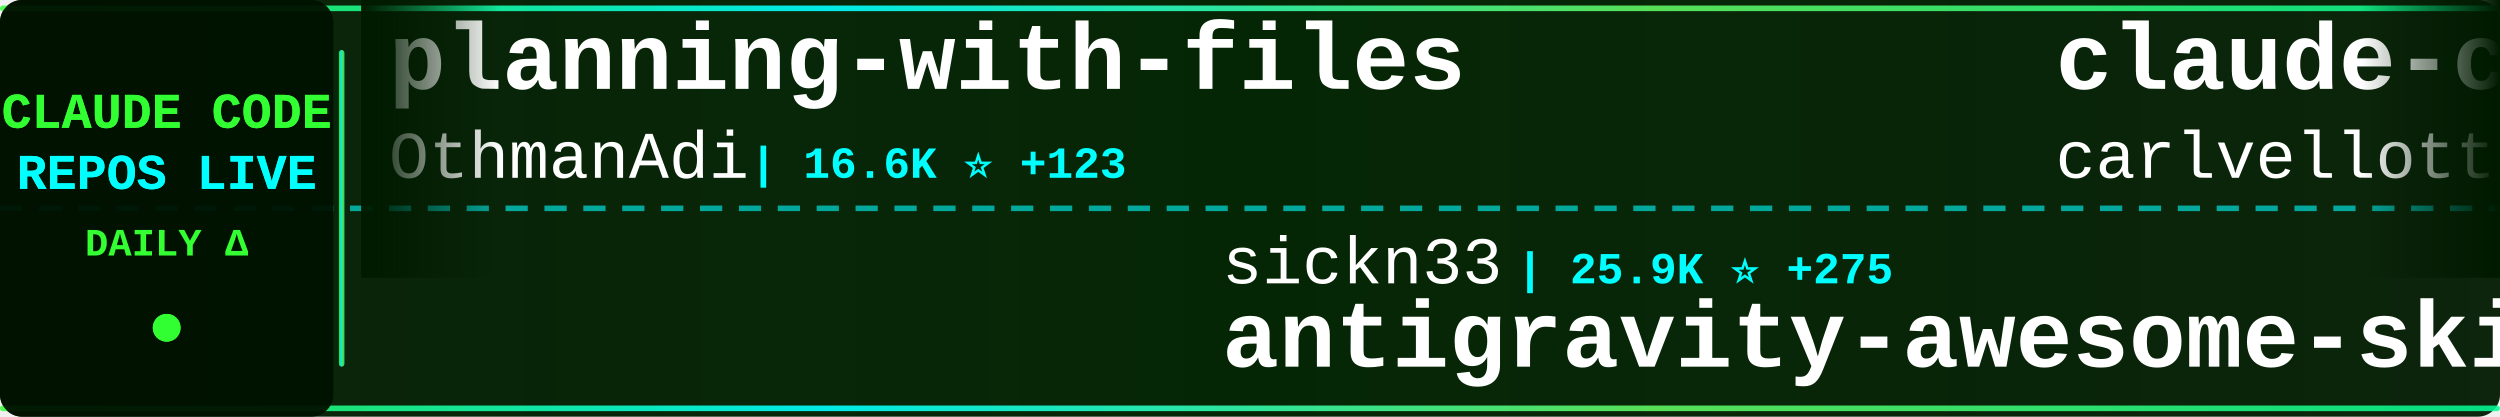
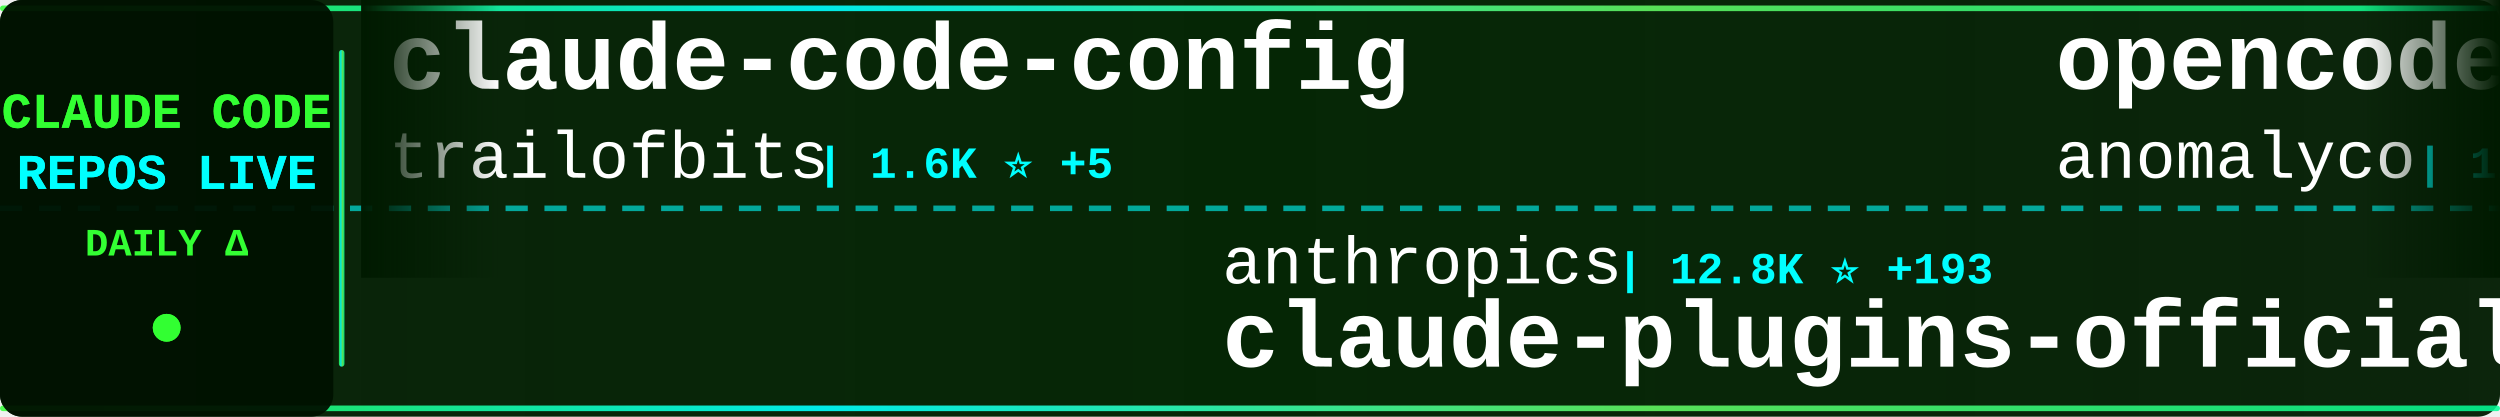
<svg xmlns="http://www.w3.org/2000/svg" width="900" height="150">
  <defs>
    <linearGradient id="tickerBg" x1="0%" y1="0%" x2="100%" y2="0%">
      <stop offset="0%" style="stop-color:#001a00;stop-opacity:0.95" />
      <stop offset="50%" style="stop-color:#002200;stop-opacity:0.98" />
      <stop offset="100%" style="stop-color:#001a00;stop-opacity:0.95" />
    </linearGradient>
    <linearGradient id="borderGrad" x1="0%" y1="0%" x2="100%" y2="0%">
      <stop offset="0%" style="stop-color:#33ff33;stop-opacity:0.85">
        <animate attributeName="stop-opacity" values="0.85;1;0.85" dur="2s" repeatCount="indefinite" />
      </stop>
      <stop offset="33%" style="stop-color:#00ffff;stop-opacity:0.9">
        <animate attributeName="stop-opacity" values="0.9;1;0.9" dur="2.2s" repeatCount="indefinite" />
      </stop>
      <stop offset="66%" style="stop-color:#66ff66;stop-opacity:0.85">
        <animate attributeName="stop-opacity" values="0.85;1;0.85" dur="1.8s" repeatCount="indefinite" />
      </stop>
      <stop offset="100%" style="stop-color:#00ff99;stop-opacity:0.85">
        <animate attributeName="stop-opacity" values="0.85;1;0.85" dur="2s" repeatCount="indefinite" />
      </stop>
    </linearGradient>
    <filter id="textGlow">
      <feGaussianBlur stdDeviation="0.1" result="coloredBlur" />
      <feMerge>
        <feMergeNode in="coloredBlur" />
        <feMergeNode in="SourceGraphic" />
      </feMerge>
    </filter>
    <filter id="metricGlow">
      <feGaussianBlur stdDeviation="0.2" result="coloredBlur" />
      <feMerge>
        <feMergeNode in="coloredBlur" />
        <feMergeNode in="SourceGraphic" />
      </feMerge>
    </filter>
    <linearGradient id="leftFade" x1="0%" y1="0%" x2="100%" y2="0%">
      <stop offset="0%" style="stop-color:#001a00;stop-opacity:1" />
      <stop offset="100%" style="stop-color:#001a00;stop-opacity:0" />
    </linearGradient>
    <linearGradient id="rightFade" x1="0%" y1="0%" x2="100%" y2="0%">
      <stop offset="0%" style="stop-color:#001a00;stop-opacity:0" />
      <stop offset="100%" style="stop-color:#001a00;stop-opacity:1" />
    </linearGradient>
  </defs>
  <rect width="900" height="150" fill="url(#tickerBg)" rx="8" />
  <rect x="0" y="2" width="900" height="2" fill="url(#borderGrad)" rx="1" />
  <rect x="0" y="146" width="900" height="2" fill="url(#borderGrad)" rx="1" />
  <line x1="0" y1="75" x2="900" y2="75" stroke="#00ffff" stroke-width="2" stroke-dasharray="8 6" opacity="0.6" />
  <rect x="0" y="0" width="120" height="150" fill="#001100" opacity="0.95" rx="8" />
  <text x="60" y="46" font-family="'Courier New', monospace" font-size="18" font-weight="bold" fill="#33ff33" text-anchor="middle" filter="url(#textGlow)">
    CLAUDE CODE
  </text>
  <text x="60" y="68" font-family="'Courier New', monospace" font-size="18" font-weight="bold" fill="#00ffff" text-anchor="middle" filter="url(#textGlow)">
    REPOS LIVE
  </text>
  <text x="60" y="92" font-family="'Courier New', monospace" font-size="14" font-weight="bold" fill="#33ff33" text-anchor="middle">
    DAILY Δ
  </text>
  <circle cx="60" cy="118" r="5" fill="#33ff33" filter="url(#metricGlow)">
    <animate attributeName="r" values="4;6;4" dur="1.5s" repeatCount="indefinite" />
    <animate attributeName="opacity" values="0.6;1;0.6" dur="1.5s" repeatCount="indefinite" />
  </circle>
  <rect x="122" y="18" width="2" height="114" fill="url(#borderGrad)" rx="1" />
  <clipPath id="tickerClip">
    <rect x="130" y="0" width="770" height="150" />
  </clipPath>
  <g clip-path="url(#tickerClip)">
    <g id="tickerItems">
      <animateTransform attributeName="transform" attributeType="XML" type="translate" from="0 0" to="-3000 0" dur="54s" repeatCount="indefinite" />
      <g transform="translate(0, 0)">
-         <text x="140" y="32" font-family="'Courier New', monospace" font-size="34" font-weight="bold" fill="#ffffff">planning-with-files</text>
-         <text x="140" y="64" font-family="'Courier New', monospace" font-size="24" font-weight="normal" fill="#ffffff" opacity="1.0">OthmanAdi</text>
-         <text x="270" y="64" font-family="'Courier New', monospace" font-size="16" font-weight="bold" fill="#00ffff"> | 16.6K ⭐ +123</text>
+         <text x="140" y="32" font-family="'Courier New', monospace" font-size="34" font-weight="bold" fill="#ffffff">claude-code-config</text>
+         <text x="140" y="64" font-family="'Courier New', monospace" font-size="24" font-weight="normal" fill="#ffffff" opacity="1.0">trailofbits</text>
+         <text x="294" y="64" font-family="'Courier New', monospace" font-size="16" font-weight="bold" fill="#00ffff"> | 1.6K ⭐ +5</text>
      </g>
      <g transform="translate(300, 0)">
-         <text x="140" y="102" font-family="'Courier New', monospace" font-size="24" font-weight="normal" fill="#ffffff" opacity="1.0">sickn33</text>
-         <text x="246" y="102" font-family="'Courier New', monospace" font-size="16" font-weight="bold" fill="#00ffff"> | 25.9K ⭐ +275</text>
-         <text x="140" y="132" font-family="'Courier New', monospace" font-size="34" font-weight="bold" fill="#ffffff">antigravity-awesome-skil...</text>
+         <text x="140" y="102" font-family="'Courier New', monospace" font-size="24" font-weight="normal" fill="#ffffff" opacity="1.0">anthropics</text>
+         <text x="282" y="102" font-family="'Courier New', monospace" font-size="16" font-weight="bold" fill="#00ffff"> | 12.8K ⭐ +193</text>
+         <text x="140" y="132" font-family="'Courier New', monospace" font-size="34" font-weight="bold" fill="#ffffff">claude-plugins-official</text>
      </g>
      <g transform="translate(600, 0)">
-         <text x="140" y="32" font-family="'Courier New', monospace" font-size="34" font-weight="bold" fill="#ffffff">claude-code-pm-course</text>
-         <text x="140" y="64" font-family="'Courier New', monospace" font-size="24" font-weight="normal" fill="#ffffff" opacity="1.0">carlvellotti</text>
-         <text x="306" y="64" font-family="'Courier New', monospace" font-size="16" font-weight="bold" fill="#00ffff"> | 1.6K ⭐ +4</text>
+         <text x="140" y="32" font-family="'Courier New', monospace" font-size="34" font-weight="bold" fill="#ffffff">opencode</text>
+         <text x="140" y="64" font-family="'Courier New', monospace" font-size="24" font-weight="normal" fill="#ffffff" opacity="1.0">anomalyco</text>
+         <text x="270" y="64" font-family="'Courier New', monospace" font-size="16" font-weight="bold" fill="#00ffff"> | 125.5K ⭐ +769</text>
      </g>
      <g transform="translate(900, 0)">
-         <text x="140" y="102" font-family="'Courier New', monospace" font-size="24" font-weight="normal" fill="#ffffff" opacity="1.0">pedrohcgs</text>
-         <text x="270" y="102" font-family="'Courier New', monospace" font-size="16" font-weight="bold" fill="#00ffff"> | 691 ⭐ +12</text>
-         <text x="140" y="132" font-family="'Courier New', monospace" font-size="34" font-weight="bold" fill="#ffffff">claude-code-my-workflow</text>
+         <text x="140" y="102" font-family="'Courier New', monospace" font-size="24" font-weight="normal" fill="#ffffff" opacity="1.0">anthropics</text>
+         <text x="282" y="102" font-family="'Courier New', monospace" font-size="16" font-weight="bold" fill="#00ffff"> | 6.4K ⭐ +15</text>
+         <text x="140" y="132" font-family="'Courier New', monospace" font-size="34" font-weight="bold" fill="#ffffff">claude-code-action</text>
      </g>
      <g transform="translate(1200, 0)">
-         <text x="140" y="32" font-family="'Courier New', monospace" font-size="34" font-weight="bold" fill="#ffffff">claude-code-hub</text>
-         <text x="140" y="64" font-family="'Courier New', monospace" font-size="24" font-weight="normal" fill="#ffffff" opacity="1.0">ding113</text>
-         <text x="246" y="64" font-family="'Courier New', monospace" font-size="16" font-weight="bold" fill="#00ffff"> | 2.0K ⭐ +41</text>
+         <text x="140" y="32" font-family="'Courier New', monospace" font-size="34" font-weight="bold" fill="#ffffff">awesome-claude-code-plug...</text>
+         <text x="140" y="64" font-family="'Courier New', monospace" font-size="24" font-weight="normal" fill="#ffffff" opacity="1.0">ccplugins</text>
+         <text x="270" y="64" font-family="'Courier New', monospace" font-size="16" font-weight="bold" fill="#00ffff"> | 636 ⭐ +1</text>
      </g>
      <g transform="translate(1500, 0)">
-         <text x="140" y="102" font-family="'Courier New', monospace" font-size="24" font-weight="normal" fill="#ffffff" opacity="1.0">obra</text>
-         <text x="210" y="102" font-family="'Courier New', monospace" font-size="16" font-weight="bold" fill="#00ffff"> | 98.7K ⭐ +3.3K</text>
-         <text x="140" y="132" font-family="'Courier New', monospace" font-size="34" font-weight="bold" fill="#ffffff">superpowers</text>
+         <text x="140" y="102" font-family="'Courier New', monospace" font-size="24" font-weight="normal" fill="#ffffff" opacity="1.0">peterkrueck</text>
+         <text x="294" y="102" font-family="'Courier New', monospace" font-size="16" font-weight="bold" fill="#00ffff"> | 1.3K ⭐ +1</text>
+         <text x="140" y="132" font-family="'Courier New', monospace" font-size="34" font-weight="bold" fill="#ffffff">Claude-Code-Development-...</text>
      </g>
      <g transform="translate(1800, 0)">
-         <text x="140" y="32" font-family="'Courier New', monospace" font-size="34" font-weight="bold" fill="#ffffff">opcode</text>
-         <text x="140" y="64" font-family="'Courier New', monospace" font-size="24" font-weight="normal" fill="#ffffff" opacity="1.0">winfunc</text>
-         <text x="246" y="64" font-family="'Courier New', monospace" font-size="16" font-weight="bold" fill="#00ffff"> | 21.0K ⭐ +25</text>
+         <text x="140" y="32" font-family="'Courier New', monospace" font-size="34" font-weight="bold" fill="#ffffff">claude-code-requirements...</text>
+         <text x="140" y="64" font-family="'Courier New', monospace" font-size="24" font-weight="normal" fill="#ffffff" opacity="1.0">rizethereum</text>
+         <text x="294" y="64" font-family="'Courier New', monospace" font-size="16" font-weight="bold" fill="#00ffff"> | 1.8K ⭐ +1</text>
      </g>
      <g transform="translate(2100, 0)">
-         <text x="140" y="102" font-family="'Courier New', monospace" font-size="24" font-weight="normal" fill="#ffffff" opacity="1.0">disler</text>
-         <text x="234" y="102" font-family="'Courier New', monospace" font-size="16" font-weight="bold" fill="#00ffff"> | 3.3K ⭐ +9</text>
-         <text x="140" y="132" font-family="'Courier New', monospace" font-size="34" font-weight="bold" fill="#ffffff">claude-code-hooks-master...</text>
+         <text x="140" y="102" font-family="'Courier New', monospace" font-size="24" font-weight="normal" fill="#ffffff" opacity="1.0">OneRedOak</text>
+         <text x="270" y="102" font-family="'Courier New', monospace" font-size="16" font-weight="bold" fill="#00ffff"> | 3.7K ⭐ +1</text>
+         <text x="140" y="132" font-family="'Courier New', monospace" font-size="34" font-weight="bold" fill="#ffffff">claude-code-workflows</text>
      </g>
      <g transform="translate(2400, 0)">
-         <text x="140" y="32" font-family="'Courier New', monospace" font-size="34" font-weight="bold" fill="#ffffff">awesome-claude-code-tool...</text>
-         <text x="140" y="64" font-family="'Courier New', monospace" font-size="24" font-weight="normal" fill="#ffffff" opacity="1.0">rohitg00</text>
-         <text x="258" y="64" font-family="'Courier New', monospace" font-size="16" font-weight="bold" fill="#00ffff"> | 857 ⭐ +9</text>
+         <text x="140" y="32" font-family="'Courier New', monospace" font-size="34" font-weight="bold" fill="#ffffff">claude-code-plugins-plus...</text>
+         <text x="140" y="64" font-family="'Courier New', monospace" font-size="24" font-weight="normal" fill="#ffffff" opacity="1.0">jeremylongshore</text>
+         <text x="342" y="64" font-family="'Courier New', monospace" font-size="16" font-weight="bold" fill="#00ffff"> | 1.7K ⭐ +8</text>
      </g>
      <g transform="translate(2700, 0)">
-         <text x="140" y="102" font-family="'Courier New', monospace" font-size="24" font-weight="normal" fill="#ffffff" opacity="1.0">revfactory</text>
-         <text x="282" y="102" font-family="'Courier New', monospace" font-size="16" font-weight="bold" fill="#00ffff"> | 762 ⭐</text>
-         <text x="140" y="132" font-family="'Courier New', monospace" font-size="34" font-weight="bold" fill="#ffffff">claude-code-mastering</text>
+         <text x="140" y="102" font-family="'Courier New', monospace" font-size="24" font-weight="normal" fill="#ffffff" opacity="1.0">d-kimuson</text>
+         <text x="270" y="102" font-family="'Courier New', monospace" font-size="16" font-weight="bold" fill="#00ffff"> | 984 ⭐ +4</text>
+         <text x="140" y="132" font-family="'Courier New', monospace" font-size="34" font-weight="bold" fill="#ffffff">claude-code-viewer</text>
      </g>
      <g transform="translate(3000, 0)">
-         <text x="140" y="32" font-family="'Courier New', monospace" font-size="34" font-weight="bold" fill="#ffffff">planning-with-files</text>
-         <text x="140" y="64" font-family="'Courier New', monospace" font-size="24" font-weight="normal" fill="#ffffff" opacity="1.0">OthmanAdi</text>
-         <text x="270" y="64" font-family="'Courier New', monospace" font-size="16" font-weight="bold" fill="#00ffff"> | 16.6K ⭐ +123</text>
+         <text x="140" y="32" font-family="'Courier New', monospace" font-size="34" font-weight="bold" fill="#ffffff">claude-code-config</text>
+         <text x="140" y="64" font-family="'Courier New', monospace" font-size="24" font-weight="normal" fill="#ffffff" opacity="1.0">trailofbits</text>
+         <text x="294" y="64" font-family="'Courier New', monospace" font-size="16" font-weight="bold" fill="#00ffff"> | 1.6K ⭐ +5</text>
      </g>
      <g transform="translate(3300, 0)">
-         <text x="140" y="102" font-family="'Courier New', monospace" font-size="24" font-weight="normal" fill="#ffffff" opacity="1.0">sickn33</text>
-         <text x="246" y="102" font-family="'Courier New', monospace" font-size="16" font-weight="bold" fill="#00ffff"> | 25.9K ⭐ +275</text>
-         <text x="140" y="132" font-family="'Courier New', monospace" font-size="34" font-weight="bold" fill="#ffffff">antigravity-awesome-skil...</text>
+         <text x="140" y="102" font-family="'Courier New', monospace" font-size="24" font-weight="normal" fill="#ffffff" opacity="1.0">anthropics</text>
+         <text x="282" y="102" font-family="'Courier New', monospace" font-size="16" font-weight="bold" fill="#00ffff"> | 12.8K ⭐ +193</text>
+         <text x="140" y="132" font-family="'Courier New', monospace" font-size="34" font-weight="bold" fill="#ffffff">claude-plugins-official</text>
      </g>
      <g transform="translate(3600, 0)">
-         <text x="140" y="32" font-family="'Courier New', monospace" font-size="34" font-weight="bold" fill="#ffffff">claude-code-pm-course</text>
-         <text x="140" y="64" font-family="'Courier New', monospace" font-size="24" font-weight="normal" fill="#ffffff" opacity="1.0">carlvellotti</text>
-         <text x="306" y="64" font-family="'Courier New', monospace" font-size="16" font-weight="bold" fill="#00ffff"> | 1.6K ⭐ +4</text>
+         <text x="140" y="32" font-family="'Courier New', monospace" font-size="34" font-weight="bold" fill="#ffffff">opencode</text>
+         <text x="140" y="64" font-family="'Courier New', monospace" font-size="24" font-weight="normal" fill="#ffffff" opacity="1.0">anomalyco</text>
+         <text x="270" y="64" font-family="'Courier New', monospace" font-size="16" font-weight="bold" fill="#00ffff"> | 125.5K ⭐ +769</text>
      </g>
      <g transform="translate(3900, 0)">
-         <text x="140" y="102" font-family="'Courier New', monospace" font-size="24" font-weight="normal" fill="#ffffff" opacity="1.0">pedrohcgs</text>
-         <text x="270" y="102" font-family="'Courier New', monospace" font-size="16" font-weight="bold" fill="#00ffff"> | 691 ⭐ +12</text>
-         <text x="140" y="132" font-family="'Courier New', monospace" font-size="34" font-weight="bold" fill="#ffffff">claude-code-my-workflow</text>
+         <text x="140" y="102" font-family="'Courier New', monospace" font-size="24" font-weight="normal" fill="#ffffff" opacity="1.0">anthropics</text>
+         <text x="282" y="102" font-family="'Courier New', monospace" font-size="16" font-weight="bold" fill="#00ffff"> | 6.4K ⭐ +15</text>
+         <text x="140" y="132" font-family="'Courier New', monospace" font-size="34" font-weight="bold" fill="#ffffff">claude-code-action</text>
      </g>
    </g>
  </g>
  <rect x="130" y="0" width="50" height="100" fill="url(#leftFade)" />
  <rect x="850" y="0" width="50" height="100" fill="url(#rightFade)" />
</svg>
